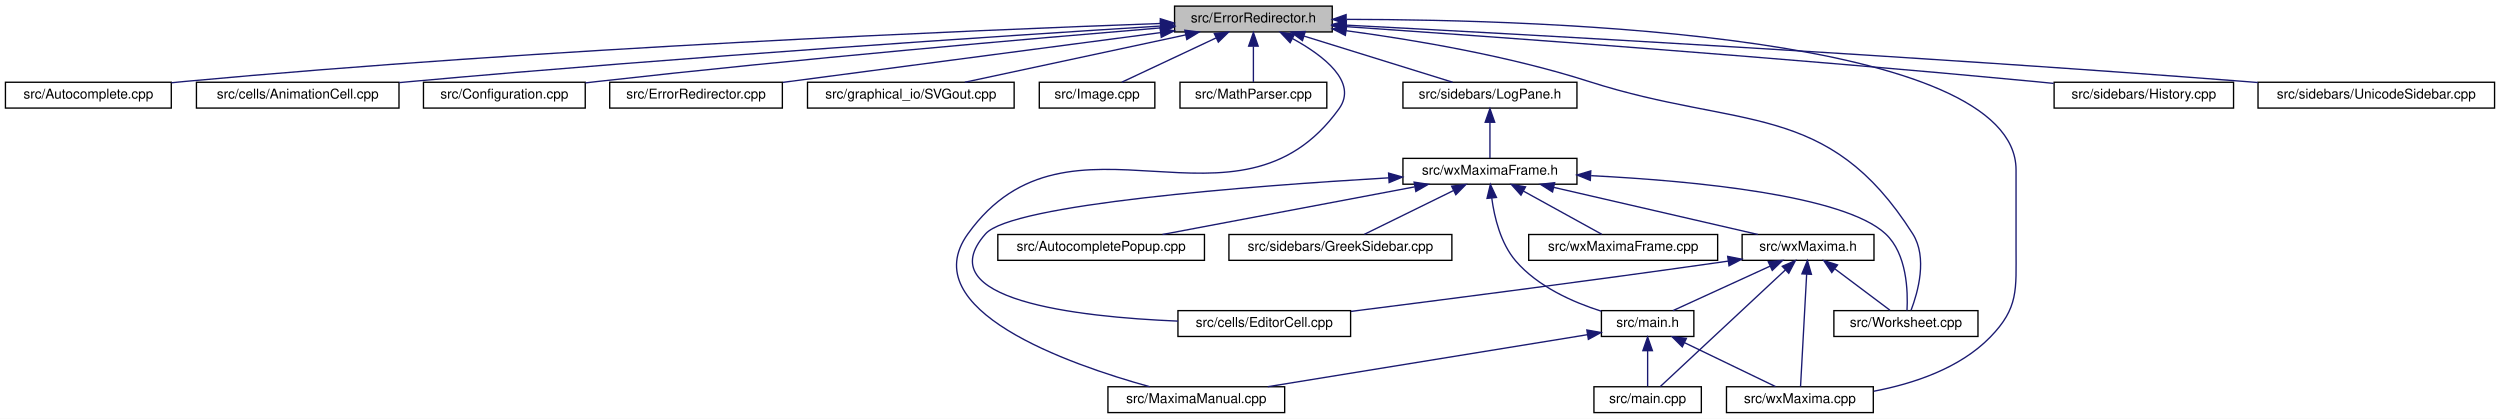
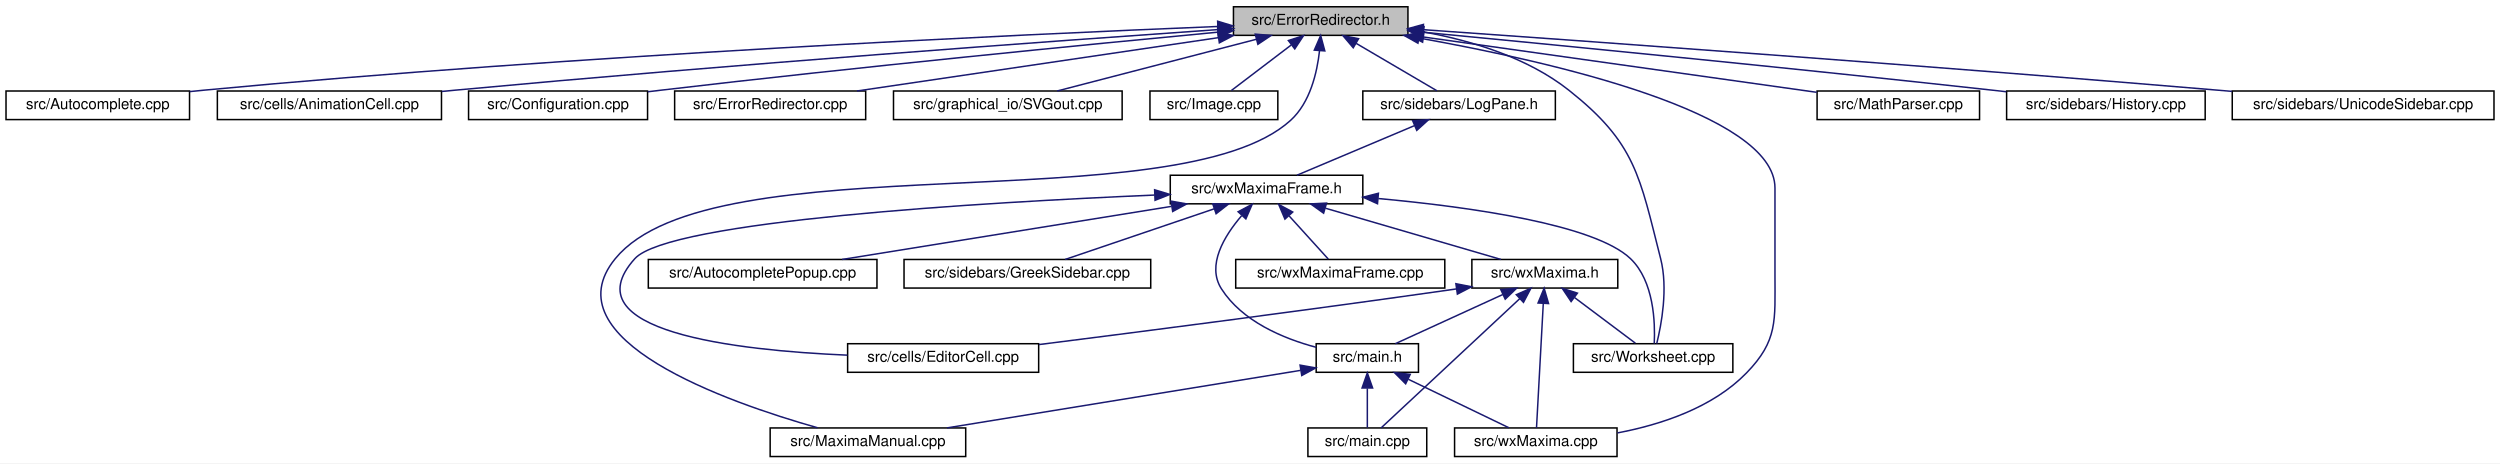
- <svg xmlns="http://www.w3.org/2000/svg" xmlns:xlink="http://www.w3.org/1999/xlink" width="1839pt" height="308pt" viewBox="0.00 0.00 1839.00 308.00">
+ <svg xmlns="http://www.w3.org/2000/svg" xmlns:xlink="http://www.w3.org/1999/xlink" width="1662pt" height="308pt" viewBox="0.00 0.00 1662.00 308.00">
  <g id="graph0" class="graph" transform="scale(1 1) rotate(0) translate(4 304)">
-     <polygon fill="white" stroke="transparent" points="-4,4 -4,-304 1835,-304 1835,4 -4,4" />
+     <polygon fill="white" stroke="transparent" points="-4,4 -4,-304 1658,-304 1658,4 -4,4" />
    <g id="node1" class="node">
      <g id="a_node1">
        <a xlink:title="This file defines the class ErrorRedirector that redirects wx Errors to a dialogue.">
-           <polygon fill="#bfbfbf" stroke="black" points="860,-280.5 860,-299.5 976,-299.5 976,-280.5 860,-280.5" />
-           <text text-anchor="middle" x="918" y="-287.5" font-family="Helvetica,sans-Serif" font-size="10.00">src/ErrorRedirector.h</text>
+           <polygon fill="#bfbfbf" stroke="black" points="816,-280.5 816,-299.5 932,-299.5 932,-280.5 816,-280.5" />
+           <text text-anchor="middle" x="874" y="-287.5" font-family="Helvetica,sans-Serif" font-size="10.00">src/ErrorRedirector.h</text>
        </a>
      </g>
    </g>
    <g id="node2" class="node">
      <g id="a_node2">
        <a xlink:href="Autocomplete_8cpp.html" target="_top" xlink:title="This file defines the class AutoComplete.">
          <polygon fill="white" stroke="black" points="0,-224.5 0,-243.5 122,-243.5 122,-224.5 0,-224.5" />
          <text text-anchor="middle" x="61" y="-231.5" font-family="Helvetica,sans-Serif" font-size="10.00">src/Autocomplete.cpp</text>
        </a>
      </g>
    </g>
    <g id="edge1" class="edge">
-       <path fill="none" stroke="midnightblue" d="M849.31,-286.71C712.42,-281.78 395.96,-268.58 131,-244 128.07,-243.73 125.08,-243.43 122.06,-243.11" />
-       <polygon fill="midnightblue" stroke="midnightblue" points="849.53,-290.22 859.64,-287.08 849.77,-283.22 849.53,-290.22" />
+       <path fill="none" stroke="midnightblue" d="M805.32,-286.39C674.09,-281.06 378.71,-267.4 131,-244 128.07,-243.72 125.08,-243.42 122.06,-243.1" />
+       <polygon fill="midnightblue" stroke="midnightblue" points="805.49,-289.9 815.62,-286.8 805.77,-282.9 805.49,-289.9" />
    </g>
    <g id="node3" class="node">
      <g id="a_node3">
        <a xlink:href="AnimationCell_8cpp.html" target="_top" xlink:title="This file defines the class AnimationCell.">
          <polygon fill="white" stroke="black" points="140.5,-224.5 140.5,-243.5 289.5,-243.5 289.5,-224.5 140.5,-224.5" />
          <text text-anchor="middle" x="215" y="-231.5" font-family="Helvetica,sans-Serif" font-size="10.00">src/cells/AnimationCell.cpp</text>
        </a>
      </g>
    </g>
    <g id="edge2" class="edge">
-       <path fill="none" stroke="midnightblue" d="M849.82,-284.85C735.58,-277.71 498.32,-262.12 298,-244 295.26,-243.75 292.46,-243.49 289.64,-243.22" />
-       <polygon fill="midnightblue" stroke="midnightblue" points="849.62,-288.34 859.82,-285.47 850.06,-281.35 849.62,-288.34" />
+       <path fill="none" stroke="midnightblue" d="M805.81,-284.34C697.93,-276.81 481.34,-261.1 298,-244 295.26,-243.74 292.47,-243.48 289.65,-243.2" />
+       <polygon fill="midnightblue" stroke="midnightblue" points="805.68,-287.84 815.9,-285.04 806.17,-280.86 805.68,-287.84" />
    </g>
    <g id="node4" class="node">
      <g id="a_node4">
        <a xlink:href="Configuration_8cpp.html" target="_top" xlink:title="This file defines the class Configuration which serves as a fast configuration storage.">
          <polygon fill="white" stroke="black" points="307.5,-224.5 307.5,-243.5 426.5,-243.5 426.5,-224.5 307.5,-224.5" />
          <text text-anchor="middle" x="367" y="-231.5" font-family="Helvetica,sans-Serif" font-size="10.00">src/Configuration.cpp</text>
        </a>
      </g>
    </g>
    <g id="edge3" class="edge">
-       <path fill="none" stroke="midnightblue" d="M849.75,-283.48C756.11,-275.71 582.61,-260.64 435,-244 432.28,-243.69 429.5,-243.37 426.69,-243.03" />
-       <polygon fill="midnightblue" stroke="midnightblue" points="849.68,-286.98 859.93,-284.32 850.26,-280.01 849.68,-286.98" />
+       <path fill="none" stroke="midnightblue" d="M805.51,-282.61C719.07,-274.4 565.88,-259.37 435,-244 432.28,-243.68 429.5,-243.35 426.69,-243" />
+       <polygon fill="midnightblue" stroke="midnightblue" points="805.42,-286.12 815.71,-283.58 806.09,-279.15 805.42,-286.12" />
    </g>
    <g id="node5" class="node">
      <g id="a_node5">
        <a xlink:href="ErrorRedirector_8cpp.html" target="_top" xlink:title="This file contains the class ErrorRedirector that redirects wx Errors to a dialogue.">
          <polygon fill="white" stroke="black" points="444.5,-224.5 444.5,-243.5 571.5,-243.5 571.5,-224.5 444.5,-224.5" />
          <text text-anchor="middle" x="508" y="-231.5" font-family="Helvetica,sans-Serif" font-size="10.00">src/ErrorRedirector.cpp</text>
        </a>
      </g>
    </g>
    <g id="edge4" class="edge">
-       <path fill="none" stroke="midnightblue" d="M849.57,-279.99C772.21,-269.8 647.25,-253.34 571.84,-243.41" />
-       <polygon fill="midnightblue" stroke="midnightblue" points="849.32,-283.48 859.69,-281.32 850.24,-276.54 849.32,-283.48" />
+       <path fill="none" stroke="midnightblue" d="M806.08,-278.98C736.95,-268.78 630.93,-253.14 565.72,-243.52" />
+       <polygon fill="midnightblue" stroke="midnightblue" points="805.6,-282.45 816.01,-280.44 806.62,-275.52 805.6,-282.45" />
    </g>
    <g id="node6" class="node">
      <g id="a_node6">
        <a xlink:href="SVGout_8cpp.html" target="_top" xlink:title="This file defines the class Svgout that renders math as scalable vector graphics.">
          <polygon fill="white" stroke="black" points="590,-224.5 590,-243.5 742,-243.5 742,-224.5 590,-224.5" />
          <text text-anchor="middle" x="666" y="-231.5" font-family="Helvetica,sans-Serif" font-size="10.00">src/graphical_io/SVGout.cpp</text>
        </a>
      </g>
    </g>
    <g id="edge5" class="edge">
-       <path fill="none" stroke="midnightblue" d="M868.28,-278.35C820.66,-268.14 749.72,-252.94 705.74,-243.52" />
-       <polygon fill="midnightblue" stroke="midnightblue" points="867.56,-281.77 878.07,-280.44 869.03,-274.93 867.56,-281.77" />
+       <path fill="none" stroke="midnightblue" d="M831.22,-277.89C791.94,-267.7 734.57,-252.8 698.8,-243.52" />
+       <polygon fill="midnightblue" stroke="midnightblue" points="830.48,-281.32 841.04,-280.44 832.24,-274.54 830.48,-281.32" />
    </g>
    <g id="node7" class="node">
      <g id="a_node7">
        <a xlink:href="Image_8cpp.html" target="_top" xlink:title="This file declares the class Image.">
          <polygon fill="white" stroke="black" points="760.5,-224.5 760.5,-243.5 845.5,-243.5 845.5,-224.5 760.5,-224.5" />
          <text text-anchor="middle" x="803" y="-231.5" font-family="Helvetica,sans-Serif" font-size="10.00">src/Image.cpp</text>
        </a>
      </g>
    </g>
    <g id="edge6" class="edge">
-       <path fill="none" stroke="midnightblue" d="M890.52,-276.1C869.03,-266.01 839.78,-252.27 821.14,-243.52" />
-       <polygon fill="midnightblue" stroke="midnightblue" points="889.24,-279.36 899.78,-280.44 892.21,-273.02 889.24,-279.36" />
+       <path fill="none" stroke="midnightblue" d="M854.41,-274.1C841.63,-264.38 825.39,-252.03 814.61,-243.83" />
+       <polygon fill="midnightblue" stroke="midnightblue" points="852.51,-277.06 862.59,-280.32 856.75,-271.48 852.51,-277.06" />
    </g>
    <g id="node8" class="node">
      <g id="a_node8">
-         <a xlink:href="MathParser_8cpp.html" target="_top" xlink:title="This file defines the class MathParser that reads wxmx data and math from Maxima.">
-           <polygon fill="white" stroke="black" points="864,-224.5 864,-243.5 972,-243.5 972,-224.5 864,-224.5" />
-           <text text-anchor="middle" x="918" y="-231.5" font-family="Helvetica,sans-Serif" font-size="10.00">src/MathParser.cpp</text>
+         <a xlink:href="MaximaManual_8cpp.html" target="_top" xlink:title="This file defines the class MaximaManual.">
+           <polygon fill="white" stroke="black" points="508,-0.5 508,-19.5 638,-19.5 638,-0.5 508,-0.5" />
+           <text text-anchor="middle" x="573" y="-7.5" font-family="Helvetica,sans-Serif" font-size="10.00">src/MaximaManual.cpp</text>
        </a>
      </g>
    </g>
    <g id="edge7" class="edge">
-       <path fill="none" stroke="midnightblue" d="M918,-269.8C918,-260.91 918,-250.78 918,-243.75" />
-       <polygon fill="midnightblue" stroke="midnightblue" points="914.5,-270.08 918,-280.08 921.5,-270.08 914.5,-270.08" />
+       <path fill="none" stroke="midnightblue" d="M873.24,-270.39C871.61,-255.69 866.96,-235.76 854,-224 778.59,-155.53 469.39,-210.92 405,-132 361.15,-78.25 478.9,-36.77 539.52,-19.61" />
+       <polygon fill="midnightblue" stroke="midnightblue" points="869.75,-270.67 873.98,-280.39 876.73,-270.16 869.75,-270.67" />
    </g>
    <g id="node9" class="node">
      <g id="a_node9">
-         <a xlink:href="MaximaManual_8cpp.html" target="_top" xlink:title="This file defines the class MaximaManual.">
-           <polygon fill="white" stroke="black" points="811,-0.5 811,-19.5 941,-19.5 941,-0.5 811,-0.5" />
-           <text text-anchor="middle" x="876" y="-7.5" font-family="Helvetica,sans-Serif" font-size="10.00">src/MaximaManual.cpp</text>
+         <a xlink:href="MathParser_8cpp.html" target="_top" xlink:title="This file defines the class MathParser that reads wxmx data and math from Maxima.">
+           <polygon fill="white" stroke="black" points="1204,-224.5 1204,-243.5 1312,-243.5 1312,-224.5 1204,-224.5" />
+           <text text-anchor="middle" x="1258" y="-231.5" font-family="Helvetica,sans-Serif" font-size="10.00">src/MathParser.cpp</text>
        </a>
      </g>
    </g>
    <g id="edge8" class="edge">
-       <path fill="none" stroke="midnightblue" d="M946.84,-275.58C969.52,-263.14 995.1,-243.63 981,-224 906.31,-120.01 782.69,-235.99 708,-132 667.84,-76.09 781.77,-36.12 841.73,-19.53" />
-       <polygon fill="midnightblue" stroke="midnightblue" points="945.01,-272.59 937.75,-280.3 948.24,-278.8 945.01,-272.59" />
+       <path fill="none" stroke="midnightblue" d="M942.57,-279.36C1017.28,-268.85 1135.28,-252.26 1203.8,-242.62" />
+       <polygon fill="midnightblue" stroke="midnightblue" points="941.74,-275.94 932.32,-280.8 942.71,-282.87 941.74,-275.94" />
    </g>
    <g id="node10" class="node">
      <g id="a_node10">
        <a xlink:href="History_8cpp.html" target="_top" xlink:title="This file defines the class History.">
-           <polygon fill="white" stroke="black" points="1507,-224.5 1507,-243.5 1639,-243.5 1639,-224.5 1507,-224.5" />
-           <text text-anchor="middle" x="1573" y="-231.5" font-family="Helvetica,sans-Serif" font-size="10.00">src/sidebars/History.cpp</text>
+           <polygon fill="white" stroke="black" points="1330,-224.5 1330,-243.5 1462,-243.5 1462,-224.5 1330,-224.5" />
+           <text text-anchor="middle" x="1396" y="-231.5" font-family="Helvetica,sans-Serif" font-size="10.00">src/sidebars/History.cpp</text>
        </a>
      </g>
    </g>
    <g id="edge9" class="edge">
-       <path fill="none" stroke="midnightblue" d="M986.08,-284.42C1093.78,-277.01 1310.01,-261.45 1493,-244 1497.45,-243.58 1502.04,-243.12 1506.66,-242.64" />
-       <polygon fill="midnightblue" stroke="midnightblue" points="985.74,-280.94 976,-285.11 986.22,-287.92 985.74,-280.94" />
+       <path fill="none" stroke="midnightblue" d="M942.35,-282.53C1030.07,-274.13 1186.95,-258.79 1321,-244 1323.87,-243.68 1326.8,-243.36 1329.75,-243.02" />
+       <polygon fill="midnightblue" stroke="midnightblue" points="941.88,-279.06 932.26,-283.49 942.54,-286.03 941.88,-279.06" />
    </g>
    <g id="node11" class="node">
      <g id="a_node11">
        <a xlink:href="LogPane_8h_source.html" target="_top" xlink:title=" ">
-           <polygon fill="white" stroke="black" points="1028,-224.5 1028,-243.5 1156,-243.5 1156,-224.5 1028,-224.5" />
-           <text text-anchor="middle" x="1092" y="-231.5" font-family="Helvetica,sans-Serif" font-size="10.00">src/sidebars/LogPane.h</text>
+           <polygon fill="white" stroke="black" points="902,-224.5 902,-243.5 1030,-243.5 1030,-224.5 902,-224.5" />
+           <text text-anchor="middle" x="966" y="-231.5" font-family="Helvetica,sans-Serif" font-size="10.00">src/sidebars/LogPane.h</text>
        </a>
      </g>
    </g>
    <g id="edge10" class="edge">
-       <path fill="none" stroke="midnightblue" d="M955.26,-277.44C988.07,-267.26 1035.08,-252.66 1064.56,-243.52" />
-       <polygon fill="midnightblue" stroke="midnightblue" points="954.08,-274.14 945.57,-280.44 956.16,-280.82 954.08,-274.14" />
+       <path fill="none" stroke="midnightblue" d="M897.55,-275.18C914.48,-265.24 936.78,-252.15 951.26,-243.65" />
+       <polygon fill="midnightblue" stroke="midnightblue" points="895.63,-272.24 888.78,-280.32 899.18,-278.28 895.63,-272.24" />
    </g>
    <g id="node17" class="node">
      <g id="a_node17">
        <a xlink:href="wxMaxima_8cpp.html" target="_top" xlink:title="This file defines the contents of the class wxMaxima that contains most of the program's logic.">
-           <polygon fill="white" stroke="black" points="1266,-0.5 1266,-19.5 1374,-19.5 1374,-0.5 1266,-0.5" />
-           <text text-anchor="middle" x="1320" y="-7.5" font-family="Helvetica,sans-Serif" font-size="10.00">src/wxMaxima.cpp</text>
+           <polygon fill="white" stroke="black" points="963,-0.5 963,-19.5 1071,-19.5 1071,-0.5 963,-0.5" />
+           <text text-anchor="middle" x="1017" y="-7.5" font-family="Helvetica,sans-Serif" font-size="10.00">src/wxMaxima.cpp</text>
        </a>
      </g>
    </g>
    <g id="edge29" class="edge">
-       <path fill="none" stroke="midnightblue" d="M986.63,-289.76C1136.34,-289.57 1479,-278.29 1479,-179 1479,-179 1479,-179 1479,-121 1479,-90.9 1481,-77.56 1460,-56 1437.56,-32.95 1403.29,-21.69 1374.28,-16.2" />
-       <polygon fill="midnightblue" stroke="midnightblue" points="986.19,-286.26 976.19,-289.76 986.18,-293.26 986.19,-286.26" />
-     </g>
-     <g id="node20" class="node">
-       <g id="a_node20">
+       <path fill="none" stroke="midnightblue" d="M939.38,-278.71C1028.19,-262.86 1176,-228.97 1176,-179 1176,-179 1176,-179 1176,-121 1176,-90.9 1178,-77.56 1157,-56 1134.56,-32.95 1100.29,-21.69 1071.28,-16.2" />
+       <polygon fill="midnightblue" stroke="midnightblue" points="938.64,-275.29 929.39,-280.46 939.85,-282.18 938.64,-275.29" />
+     </g>
+     <g id="node19" class="node">
+       <g id="a_node19">
        <a xlink:href="Worksheet_8cpp.html" target="_top" xlink:title="This file defines the class Worksheet.">
-           <polygon fill="white" stroke="black" points="1345,-56.5 1345,-75.5 1451,-75.5 1451,-56.5 1345,-56.5" />
-           <text text-anchor="middle" x="1398" y="-63.5" font-family="Helvetica,sans-Serif" font-size="10.00">src/Worksheet.cpp</text>
+           <polygon fill="white" stroke="black" points="1042,-56.5 1042,-75.5 1148,-75.5 1148,-56.5 1042,-56.5" />
+           <text text-anchor="middle" x="1095" y="-63.5" font-family="Helvetica,sans-Serif" font-size="10.00">src/Worksheet.cpp</text>
        </a>
      </g>
    </g>
    <g id="edge28" class="edge">
-       <path fill="none" stroke="midnightblue" d="M986.29,-281.41C1036.54,-274.66 1106.07,-262.88 1165,-244 1276.33,-208.33 1340.36,-230.71 1403,-132 1414.04,-114.61 1406.85,-89.09 1401.78,-75.79" />
-       <polygon fill="midnightblue" stroke="midnightblue" points="985.64,-277.96 976.18,-282.73 986.55,-284.9 985.64,-277.96" />
+       <path fill="none" stroke="midnightblue" d="M942.39,-282.78C974.47,-276.95 1011.58,-265.69 1039,-244 1083.46,-208.84 1086.01,-186.93 1100,-132 1105.03,-112.26 1100.51,-88.14 1097.39,-75.56" />
+       <polygon fill="midnightblue" stroke="midnightblue" points="941.46,-279.39 932.17,-284.49 942.61,-286.29 941.46,-279.39" />
    </g>
    <g id="node22" class="node">
      <g id="a_node22">
        <a xlink:href="UnicodeSidebar_8cpp.html" target="_top" xlink:title="This file defines the class UnicodeSidebar.">
-           <polygon fill="white" stroke="black" points="1657,-224.5 1657,-243.5 1831,-243.5 1831,-224.5 1657,-224.5" />
-           <text text-anchor="middle" x="1744" y="-231.5" font-family="Helvetica,sans-Serif" font-size="10.00">src/sidebars/UnicodeSidebar.cpp</text>
+           <polygon fill="white" stroke="black" points="1480,-224.5 1480,-243.5 1654,-243.5 1654,-224.5 1480,-224.5" />
+           <text text-anchor="middle" x="1567" y="-231.5" font-family="Helvetica,sans-Serif" font-size="10.00">src/sidebars/UnicodeSidebar.cpp</text>
        </a>
      </g>
    </g>
    <g id="edge27" class="edge">
-       <path fill="none" stroke="midnightblue" d="M986.39,-285.51C1115.7,-278.76 1404.87,-262.89 1648,-244 1650.92,-243.77 1653.89,-243.54 1656.89,-243.29" />
-       <polygon fill="midnightblue" stroke="midnightblue" points="986.04,-282.03 976.24,-286.04 986.41,-289.02 986.04,-282.03" />
+       <path fill="none" stroke="midnightblue" d="M942.12,-284.27C1053.01,-276.48 1279.42,-260.2 1471,-244 1473.92,-243.75 1476.89,-243.5 1479.89,-243.24" />
+       <polygon fill="midnightblue" stroke="midnightblue" points="941.81,-280.78 932.08,-284.98 942.3,-287.77 941.81,-280.78" />
    </g>
    <g id="node12" class="node">
      <g id="a_node12">
        <a xlink:href="wxMaximaFrame_8h.html" target="_top" xlink:title="This file declares the class wxMaximaFrame.">
-           <polygon fill="white" stroke="black" points="1028,-168.5 1028,-187.5 1156,-187.5 1156,-168.5 1028,-168.5" />
-           <text text-anchor="middle" x="1092" y="-175.5" font-family="Helvetica,sans-Serif" font-size="10.00">src/wxMaximaFrame.h</text>
+           <polygon fill="white" stroke="black" points="774,-168.5 774,-187.5 902,-187.5 902,-168.5 774,-168.5" />
+           <text text-anchor="middle" x="838" y="-175.5" font-family="Helvetica,sans-Serif" font-size="10.00">src/wxMaximaFrame.h</text>
        </a>
      </g>
    </g>
    <g id="edge11" class="edge">
-       <path fill="none" stroke="midnightblue" d="M1092,-213.8C1092,-204.91 1092,-194.78 1092,-187.75" />
-       <polygon fill="midnightblue" stroke="midnightblue" points="1088.5,-214.08 1092,-224.08 1095.5,-214.08 1088.5,-214.08" />
+       <path fill="none" stroke="midnightblue" d="M936.38,-220.5C912.38,-210.38 879.22,-196.39 858.19,-187.52" />
+       <polygon fill="midnightblue" stroke="midnightblue" points="935.14,-223.78 945.72,-224.44 937.86,-217.33 935.14,-223.78" />
    </g>
    <g id="node13" class="node">
      <g id="a_node13">
        <a xlink:href="AutocompletePopup_8cpp.html" target="_top" xlink:title="This file defines the class AutocompletePopup.">
-           <polygon fill="white" stroke="black" points="730,-112.5 730,-131.5 882,-131.5 882,-112.5 730,-112.5" />
-           <text text-anchor="middle" x="806" y="-119.5" font-family="Helvetica,sans-Serif" font-size="10.00">src/AutocompletePopup.cpp</text>
+           <polygon fill="white" stroke="black" points="427,-112.5 427,-131.5 579,-131.5 579,-112.5 427,-112.5" />
+           <text text-anchor="middle" x="503" y="-119.5" font-family="Helvetica,sans-Serif" font-size="10.00">src/AutocompletePopup.cpp</text>
        </a>
      </g>
    </g>
    <g id="edge12" class="edge">
-       <path fill="none" stroke="midnightblue" d="M1036.59,-166.54C982.53,-156.33 901.33,-141 851.11,-131.52" />
-       <polygon fill="midnightblue" stroke="midnightblue" points="1036.21,-170.03 1046.68,-168.44 1037.51,-163.15 1036.21,-170.03" />
+       <path fill="none" stroke="midnightblue" d="M774.66,-166.79C711.36,-156.59 615.15,-141.08 555.83,-131.52" />
+       <polygon fill="midnightblue" stroke="midnightblue" points="774.49,-170.31 784.92,-168.44 775.6,-163.4 774.49,-170.31" />
    </g>
    <g id="node14" class="node">
      <g id="a_node14">
        <a xlink:href="EditorCell_8cpp.html" target="_top" xlink:title="This file defines the class EditorCell.">
-           <polygon fill="white" stroke="black" points="862.5,-56.5 862.5,-75.5 989.5,-75.5 989.5,-56.5 862.5,-56.5" />
-           <text text-anchor="middle" x="926" y="-63.5" font-family="Helvetica,sans-Serif" font-size="10.00">src/cells/EditorCell.cpp</text>
+           <polygon fill="white" stroke="black" points="559.5,-56.5 559.5,-75.5 686.5,-75.5 686.5,-56.5 559.5,-56.5" />
+           <text text-anchor="middle" x="623" y="-63.5" font-family="Helvetica,sans-Serif" font-size="10.00">src/cells/EditorCell.cpp</text>
        </a>
      </g>
    </g>
    <g id="edge13" class="edge">
-       <path fill="none" stroke="midnightblue" d="M1017.62,-173.19C914.98,-167.15 740.31,-153.79 721,-132 678.04,-83.52 787.47,-70.89 862.47,-67.79" />
-       <polygon fill="midnightblue" stroke="midnightblue" points="1017.44,-176.68 1027.63,-173.77 1017.85,-169.69 1017.44,-176.68" />
+       <path fill="none" stroke="midnightblue" d="M763.63,-174.33C649.18,-169.45 440.63,-157.18 418,-132 374.7,-83.82 484.26,-71.09 559.36,-67.89" />
+       <polygon fill="midnightblue" stroke="midnightblue" points="763.59,-177.83 773.73,-174.75 763.88,-170.84 763.59,-177.83" />
    </g>
    <g id="node15" class="node">
      <g id="a_node15">
        <a xlink:href="main_8h.html" target="_top" xlink:title="This file declares the class wxMaxima that contains most of the program's logic.">
-           <polygon fill="white" stroke="black" points="1174,-56.5 1174,-75.5 1242,-75.5 1242,-56.5 1174,-56.5" />
-           <text text-anchor="middle" x="1208" y="-63.5" font-family="Helvetica,sans-Serif" font-size="10.00">src/main.h</text>
+           <polygon fill="white" stroke="black" points="871,-56.5 871,-75.5 939,-75.5 939,-56.5 871,-56.5" />
+           <text text-anchor="middle" x="905" y="-63.5" font-family="Helvetica,sans-Serif" font-size="10.00">src/main.h</text>
        </a>
      </g>
    </g>
    <g id="edge14" class="edge">
-       <path fill="none" stroke="midnightblue" d="M1093.34,-158.28C1095.25,-144.11 1099.87,-124.94 1111,-112 1127.22,-93.14 1153.04,-81.7 1173.96,-75.07" />
-       <polygon fill="midnightblue" stroke="midnightblue" points="1089.85,-158.06 1092.32,-168.36 1096.81,-158.76 1089.85,-158.06" />
+       <path fill="none" stroke="midnightblue" d="M821.45,-160.62C809.84,-147.08 798.03,-127.62 808,-112 821.79,-90.41 848.9,-79.02 870.96,-73.11" />
+       <polygon fill="midnightblue" stroke="midnightblue" points="819.1,-163.23 828.45,-168.2 824.24,-158.48 819.1,-163.23" />
    </g>
    <g id="node18" class="node">
      <g id="a_node18">
        <a xlink:href="GreekSidebar_8cpp.html" target="_top" xlink:title="This file defines the class GreekSidebar.">
-           <polygon fill="white" stroke="black" points="900,-112.5 900,-131.5 1064,-131.5 1064,-112.5 900,-112.5" />
-           <text text-anchor="middle" x="982" y="-119.5" font-family="Helvetica,sans-Serif" font-size="10.00">src/sidebars/GreekSidebar.cpp</text>
+           <polygon fill="white" stroke="black" points="597,-112.5 597,-131.5 761,-131.5 761,-112.5 597,-112.5" />
+           <text text-anchor="middle" x="679" y="-119.5" font-family="Helvetica,sans-Serif" font-size="10.00">src/sidebars/GreekSidebar.cpp</text>
        </a>
      </g>
    </g>
    <g id="edge18" class="edge">
-       <path fill="none" stroke="midnightblue" d="M1065.24,-163.86C1044.84,-153.85 1017.33,-140.35 999.63,-131.65" />
-       <polygon fill="midnightblue" stroke="midnightblue" points="1063.81,-167.06 1074.33,-168.32 1066.89,-160.78 1063.81,-167.06" />
-     </g>
-     <g id="node19" class="node">
-       <g id="a_node19">
+       <path fill="none" stroke="midnightblue" d="M803.17,-165.17C773.23,-155 730.78,-140.59 704.08,-131.52" />
+       <polygon fill="midnightblue" stroke="midnightblue" points="802.21,-168.54 812.81,-168.44 804.46,-161.91 802.21,-168.54" />
+     </g>
+     <g id="edge19" class="edge">
+       <path fill="none" stroke="midnightblue" d="M912.27,-172.02C974.33,-166.31 1056.36,-154.65 1080,-132 1095.56,-117.1 1096.43,-89.54 1095.74,-75.58" />
+       <polygon fill="midnightblue" stroke="midnightblue" points="911.76,-168.55 902.1,-172.91 912.37,-175.52 911.76,-168.55" />
+     </g>
+     <g id="node20" class="node">
+       <g id="a_node20">
        <a xlink:href="wxMaxima_8h.html" target="_top" xlink:title="This file declares the class wxMaxima that contains most of the program's logic.">
-           <polygon fill="white" stroke="black" points="1277.5,-112.5 1277.5,-131.5 1374.5,-131.5 1374.5,-112.5 1277.5,-112.5" />
-           <text text-anchor="middle" x="1326" y="-119.5" font-family="Helvetica,sans-Serif" font-size="10.00">src/wxMaxima.h</text>
-         </a>
-       </g>
-     </g>
-     <g id="edge19" class="edge">
-       <path fill="none" stroke="midnightblue" d="M1139,-166.15C1183.22,-155.95 1248.52,-140.88 1289.1,-131.52" />
-       <polygon fill="midnightblue" stroke="midnightblue" points="1138.03,-162.78 1129.08,-168.44 1139.61,-169.61 1138.03,-162.78" />
-     </g>
-     <g id="edge26" class="edge">
-       <path fill="none" stroke="midnightblue" d="M1166.45,-174.77C1242.1,-170.92 1352.37,-160.46 1383,-132 1398.78,-117.34 1399.55,-89.67 1398.79,-75.63" />
-       <polygon fill="midnightblue" stroke="midnightblue" points="1165.84,-171.29 1156.02,-175.27 1166.17,-178.28 1165.84,-171.29" />
+           <polygon fill="white" stroke="black" points="974.5,-112.5 974.5,-131.5 1071.5,-131.5 1071.5,-112.5 974.5,-112.5" />
+           <text text-anchor="middle" x="1023" y="-119.5" font-family="Helvetica,sans-Serif" font-size="10.00">src/wxMaxima.h</text>
+         </a>
+       </g>
+     </g>
+     <g id="edge20" class="edge">
+       <path fill="none" stroke="midnightblue" d="M877.17,-165.57C912.07,-155.38 962.35,-140.7 993.82,-131.52" />
+       <polygon fill="midnightblue" stroke="midnightblue" points="875.93,-162.28 867.31,-168.44 877.89,-169 875.93,-162.28" />
    </g>
    <g id="node21" class="node">
      <g id="a_node21">
        <a xlink:href="wxMaximaFrame_8cpp.html" target="_top" xlink:title="This file defines the class wxMaximaFrame.">
-           <polygon fill="white" stroke="black" points="1120.5,-112.5 1120.5,-131.5 1259.5,-131.5 1259.5,-112.5 1120.5,-112.5" />
-           <text text-anchor="middle" x="1190" y="-119.5" font-family="Helvetica,sans-Serif" font-size="10.00">src/wxMaximaFrame.cpp</text>
-         </a>
-       </g>
-     </g>
-     <g id="edge25" class="edge">
-       <path fill="none" stroke="midnightblue" d="M1116.59,-163.45C1134.68,-153.48 1158.73,-140.23 1174.29,-131.65" />
-       <polygon fill="midnightblue" stroke="midnightblue" points="1114.81,-160.43 1107.75,-168.32 1118.19,-166.56 1114.81,-160.43" />
+           <polygon fill="white" stroke="black" points="817.5,-112.5 817.5,-131.5 956.5,-131.5 956.5,-112.5 817.5,-112.5" />
+           <text text-anchor="middle" x="887" y="-119.5" font-family="Helvetica,sans-Serif" font-size="10.00">src/wxMaximaFrame.cpp</text>
+         </a>
+       </g>
+     </g>
+     <g id="edge26" class="edge">
+       <path fill="none" stroke="midnightblue" d="M853.03,-160.43C861.62,-150.97 872.04,-139.48 879.06,-131.75" />
+       <polygon fill="midnightblue" stroke="midnightblue" points="850.22,-158.33 846.09,-168.08 855.4,-163.03 850.22,-158.33" />
    </g>
    <g id="edge16" class="edge">
-       <path fill="none" stroke="midnightblue" d="M1163.66,-57.79C1102.77,-47.88 993.47,-30.11 928.55,-19.55" />
-       <polygon fill="midnightblue" stroke="midnightblue" points="1163.29,-61.27 1173.72,-59.42 1164.41,-54.36 1163.29,-61.27" />
+       <path fill="none" stroke="midnightblue" d="M860.66,-57.79C799.77,-47.88 690.47,-30.11 625.55,-19.55" />
+       <polygon fill="midnightblue" stroke="midnightblue" points="860.29,-61.27 870.72,-59.42 861.41,-54.36 860.29,-61.27" />
    </g>
    <g id="node16" class="node">
      <g id="a_node16">
        <a xlink:href="main_8cpp.html" target="_top" xlink:title="The file that defines the starting point of the program.">
-           <polygon fill="white" stroke="black" points="1168.5,-0.5 1168.5,-19.5 1247.5,-19.5 1247.5,-0.5 1168.5,-0.5" />
-           <text text-anchor="middle" x="1208" y="-7.5" font-family="Helvetica,sans-Serif" font-size="10.00">src/main.cpp</text>
+           <polygon fill="white" stroke="black" points="865.5,-0.5 865.5,-19.5 944.5,-19.5 944.5,-0.5 865.5,-0.5" />
+           <text text-anchor="middle" x="905" y="-7.5" font-family="Helvetica,sans-Serif" font-size="10.00">src/main.cpp</text>
        </a>
      </g>
    </g>
    <g id="edge15" class="edge">
-       <path fill="none" stroke="midnightblue" d="M1208,-45.8C1208,-36.91 1208,-26.78 1208,-19.75" />
-       <polygon fill="midnightblue" stroke="midnightblue" points="1204.5,-46.08 1208,-56.08 1211.5,-46.08 1204.5,-46.08" />
+       <path fill="none" stroke="midnightblue" d="M905,-45.8C905,-36.91 905,-26.78 905,-19.75" />
+       <polygon fill="midnightblue" stroke="midnightblue" points="901.5,-46.08 905,-56.08 908.5,-46.08 901.5,-46.08" />
    </g>
    <g id="edge17" class="edge">
-       <path fill="none" stroke="midnightblue" d="M1235.25,-51.86C1256.02,-41.85 1284.02,-28.35 1302.05,-19.65" />
-       <polygon fill="midnightblue" stroke="midnightblue" points="1233.48,-48.83 1225.99,-56.32 1236.52,-55.13 1233.48,-48.83" />
-     </g>
-     <g id="edge20" class="edge">
-       <path fill="none" stroke="midnightblue" d="M1267.3,-111.93C1164.08,-97.2 1056.31,-83.33 989.72,-74.94" />
-       <polygon fill="midnightblue" stroke="midnightblue" points="1266.88,-115.4 1277.28,-113.36 1267.87,-108.47 1266.88,-115.4" />
+       <path fill="none" stroke="midnightblue" d="M932.25,-51.86C953.02,-41.85 981.02,-28.35 999.05,-19.65" />
+       <polygon fill="midnightblue" stroke="midnightblue" points="930.48,-48.83 922.99,-56.32 933.52,-55.13 930.48,-48.83" />
    </g>
    <g id="edge21" class="edge">
-       <path fill="none" stroke="midnightblue" d="M1298.1,-108.23C1276.03,-98.13 1245.82,-84.31 1226.61,-75.52" />
-       <polygon fill="midnightblue" stroke="midnightblue" points="1296.75,-111.46 1307.3,-112.44 1299.67,-105.1 1296.75,-111.46" />
+       <path fill="none" stroke="midnightblue" d="M964.3,-111.93C861.08,-97.2 753.31,-83.33 686.72,-74.94" />
+       <polygon fill="midnightblue" stroke="midnightblue" points="963.88,-115.4 974.28,-113.36 964.87,-108.47 963.88,-115.4" />
    </g>
    <g id="edge22" class="edge">
-       <path fill="none" stroke="midnightblue" d="M1309.39,-105.51C1284.17,-82.01 1237.08,-38.11 1217.22,-19.59" />
-       <polygon fill="midnightblue" stroke="midnightblue" points="1307.04,-108.11 1316.74,-112.37 1311.81,-102.99 1307.04,-108.11" />
+       <path fill="none" stroke="midnightblue" d="M995.1,-108.23C973.03,-98.13 942.82,-84.31 923.61,-75.52" />
+       <polygon fill="midnightblue" stroke="midnightblue" points="993.75,-111.46 1004.3,-112.44 996.67,-105.1 993.75,-111.46" />
+     </g>
+     <g id="edge23" class="edge">
+       <path fill="none" stroke="midnightblue" d="M1006.39,-105.51C981.17,-82.01 934.08,-38.11 914.22,-19.59" />
+       <polygon fill="midnightblue" stroke="midnightblue" points="1004.04,-108.11 1013.74,-112.37 1008.81,-102.99 1004.04,-108.11" />
+     </g>
+     <g id="edge25" class="edge">
+       <path fill="none" stroke="midnightblue" d="M1021.98,-102.35C1020.67,-78.25 1018.43,-37.31 1017.47,-19.59" />
+       <polygon fill="midnightblue" stroke="midnightblue" points="1018.49,-102.57 1022.53,-112.37 1025.48,-102.19 1018.49,-102.57" />
    </g>
    <g id="edge24" class="edge">
-       <path fill="none" stroke="midnightblue" d="M1324.98,-102.35C1323.67,-78.25 1321.43,-37.31 1320.47,-19.59" />
-       <polygon fill="midnightblue" stroke="midnightblue" points="1321.49,-102.57 1325.53,-112.37 1328.48,-102.19 1321.49,-102.57" />
-     </g>
-     <g id="edge23" class="edge">
-       <path fill="none" stroke="midnightblue" d="M1345.87,-106.1C1358.82,-96.38 1375.3,-84.03 1386.22,-75.83" />
-       <polygon fill="midnightblue" stroke="midnightblue" points="1343.47,-103.52 1337.57,-112.32 1347.67,-109.12 1343.47,-103.52" />
+       <path fill="none" stroke="midnightblue" d="M1042.87,-106.1C1055.82,-96.38 1072.3,-84.03 1083.22,-75.83" />
+       <polygon fill="midnightblue" stroke="midnightblue" points="1040.47,-103.52 1034.57,-112.32 1044.67,-109.12 1040.47,-103.52" />
    </g>
  </g>
</svg>
